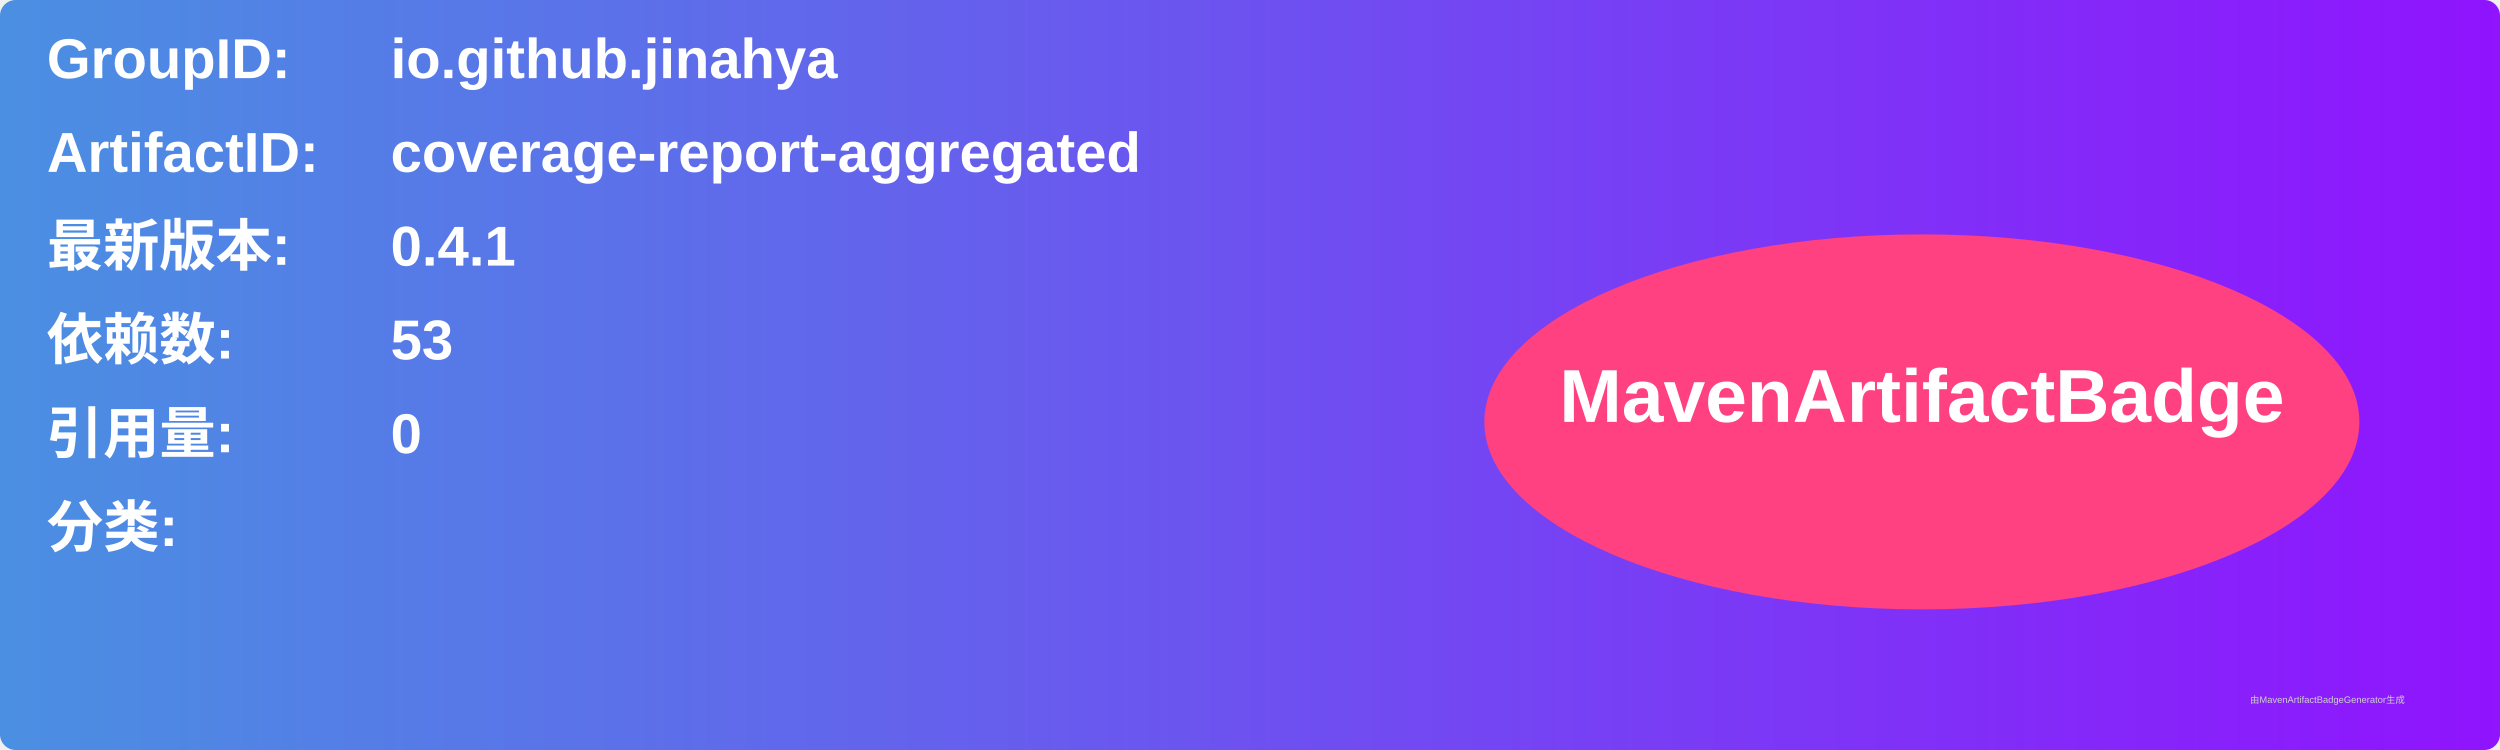
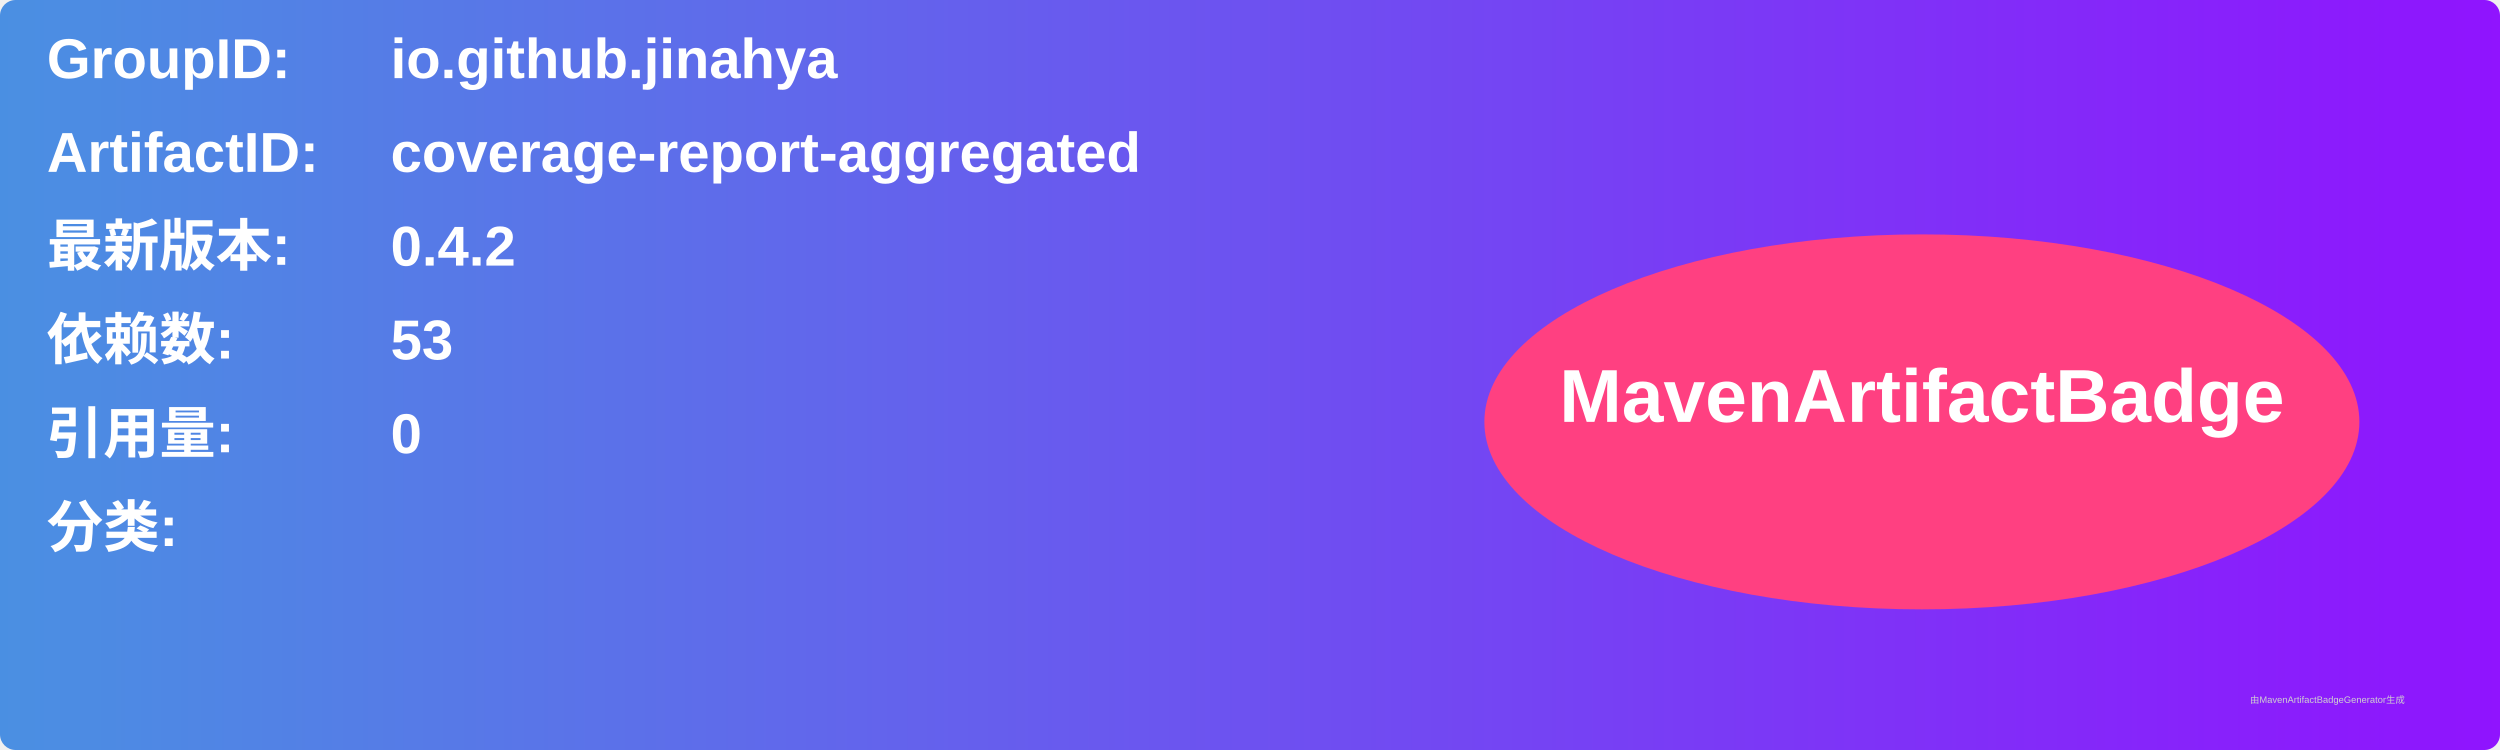
<svg xmlns="http://www.w3.org/2000/svg" width="800" height="240" viewBox="0 0 800 240">
  <linearGradient id="grad" x1="0%" y1="0%" x2="100%" y2="0%">
    <stop offset="0%" stop-color="#4a90e2" />
    <stop offset="100%" stop-color="#9013fe" />
  </linearGradient>
  <rect width="100%" height="100%" rx="5" ry="5" fill="url(#grad)" />
  <g transform="translate(15, 15)">
    <text x="0" y="10" font-family="Arial" font-size="18" fill="white" font-weight="bold" width="260">GroupID:</text>
    <text x="110" y="10" font-family="Arial" font-size="18" fill="white" font-weight="bold" width="460">io.github.jinahya</text>
    <text x="0" y="40" font-family="Arial" font-size="18" fill="white" font-weight="bold" width="260">ArtifactID:</text>
    <text x="110" y="40" font-family="Arial" font-size="18" fill="white" font-weight="bold" width="460">coverage-report-aggregated</text>
    <text x="0" y="70" font-family="Arial" font-size="18" fill="white" font-weight="bold">最新版本:</text>
    <text x="110" y="70" font-family="Arial" font-size="18" fill="white" font-weight="bold">
-       <tspan font-weight="bold">0.4.1</tspan>
+       <tspan font-weight="bold">0.4.2</tspan>
    </text>
    <text x="0" y="100" font-family="Arial" font-size="18" fill="white" font-weight="bold">依赖数: </text>
    <text x="110" y="100" font-family="Arial" font-size="18" fill="white">
      <tspan font-weight="bold">53</tspan>
    </text>
    <text x="0" y="130" font-family="Arial" font-size="18" fill="white" font-weight="bold">引用量: </text>
    <text x="110" y="130" font-family="Arial" font-size="18" fill="white">
      <tspan font-weight="bold">0</tspan>
    </text>
    <text x="0" y="160" font-family="Arial" font-size="18" fill="white" font-weight="bold">分类:</text>
    <text x="10" y="190" font-family="Arial" font-size="10" fill="white">
      <tspan font-weight="bold" />
    </text>
    <ellipse cx="600" cy="120" rx="140" ry="60" fill="#ff4081" />
    <text x="600" y="120" text-anchor="middle" font-family="Arial" font-size="24" fill="white" font-weight="bold">MavenArtifactBadge</text>
  </g>
  <text x="720" y="225" font-family="Arial" font-size="3" fill="#d0d0d0">由MavenArtifactBadgeGenerator生成</text>
</svg>
